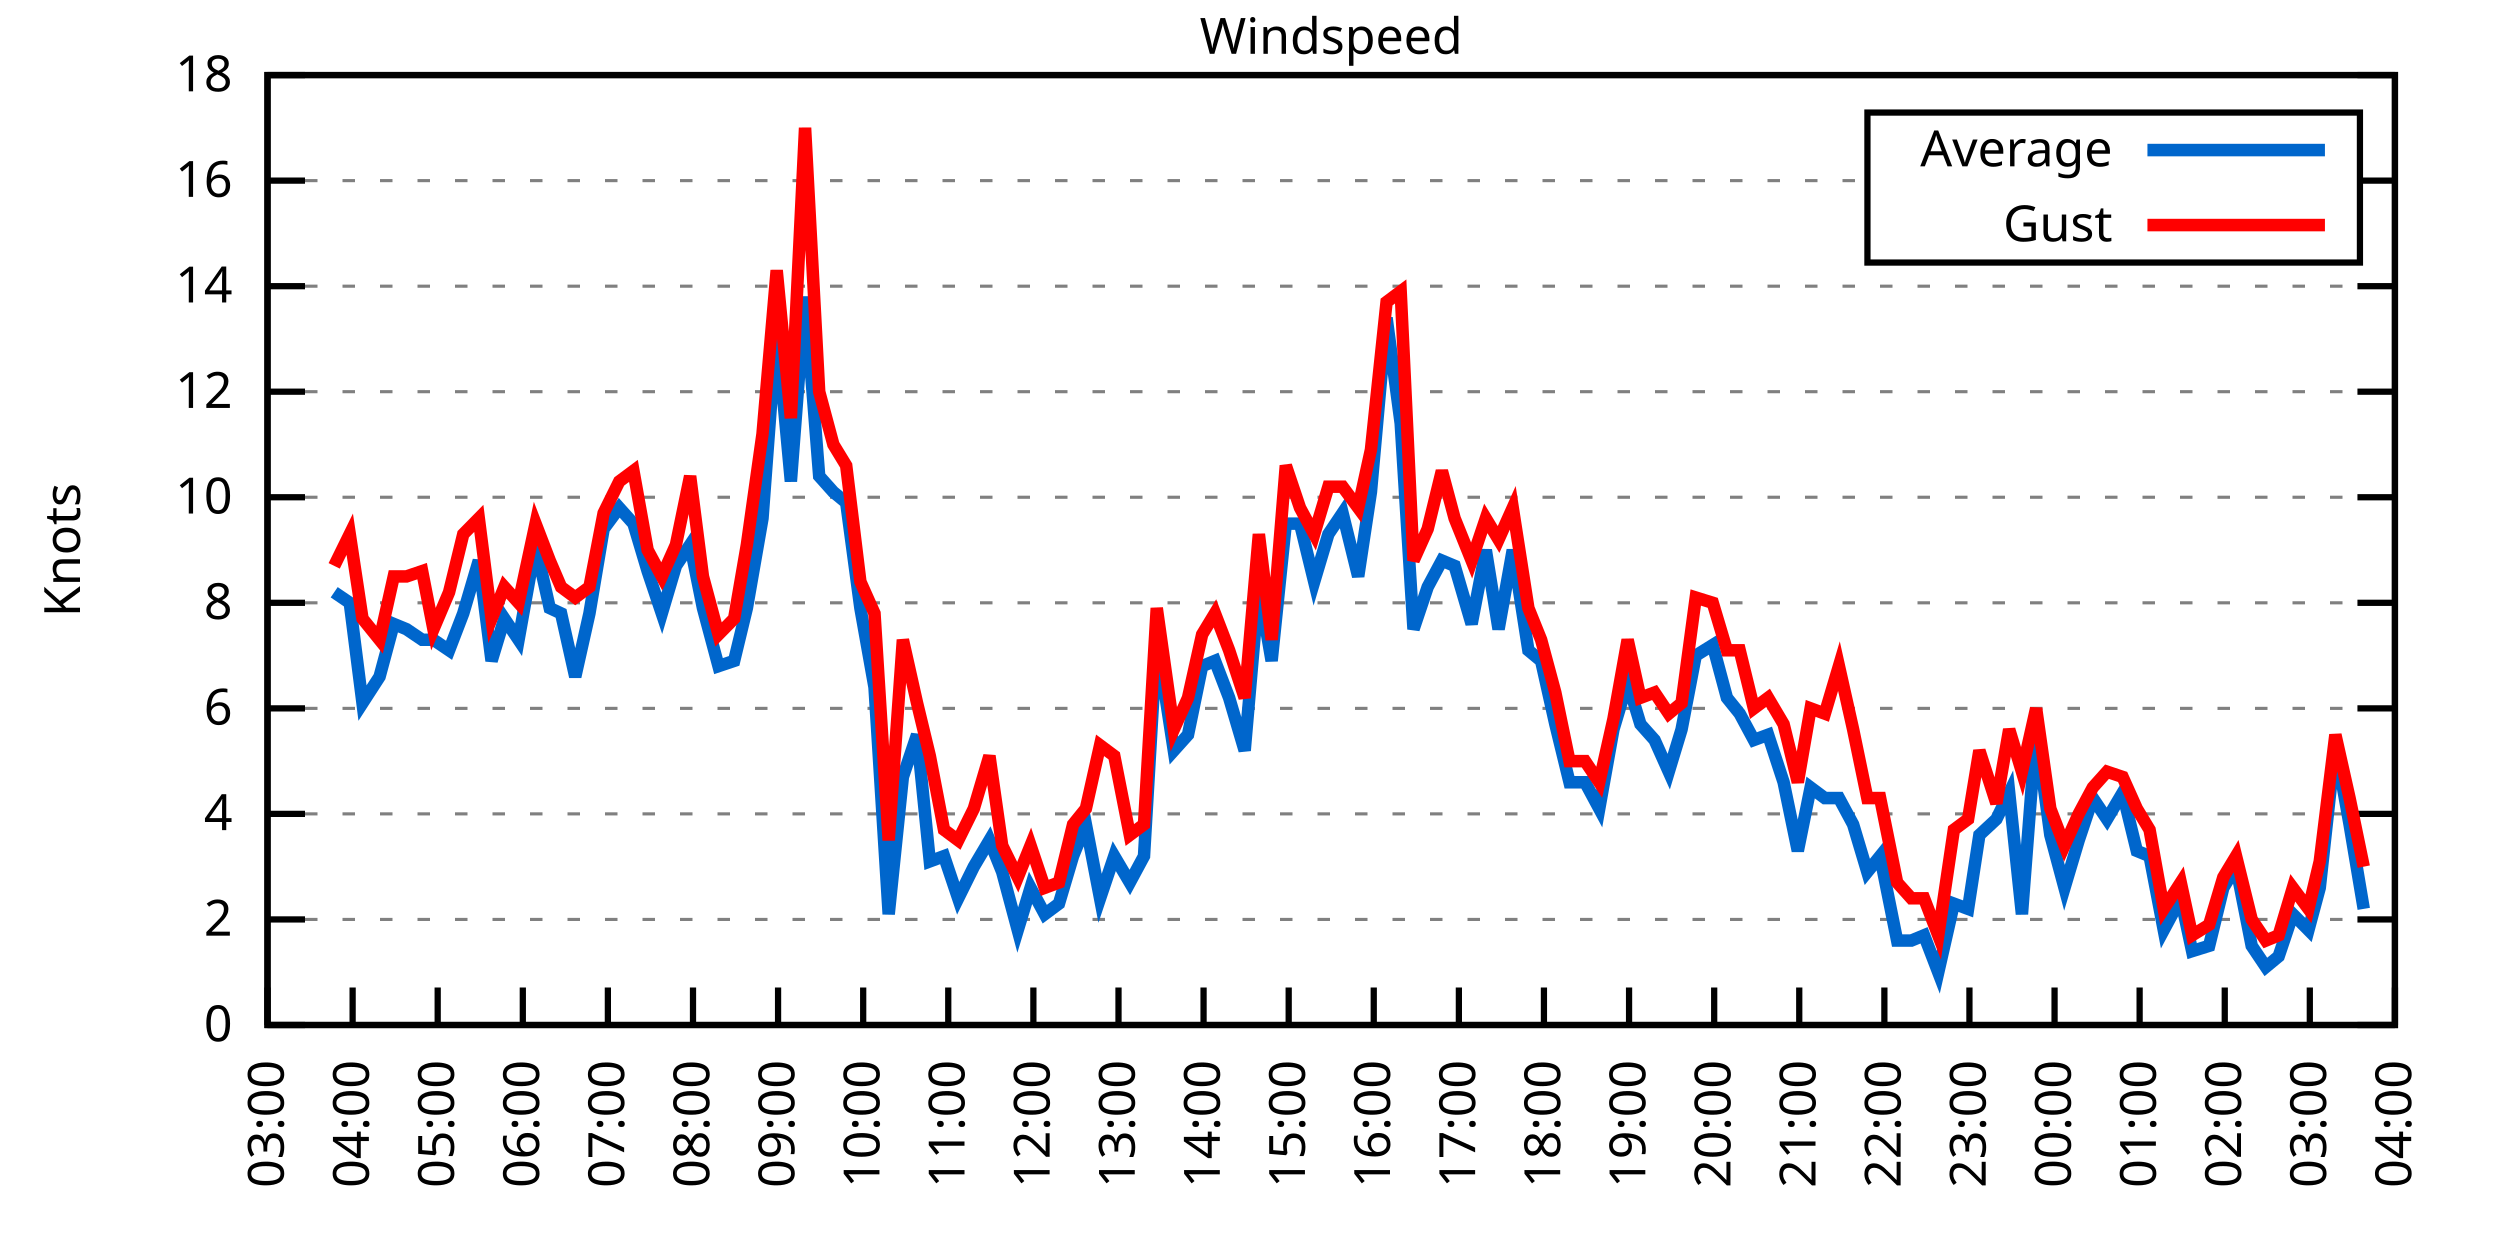
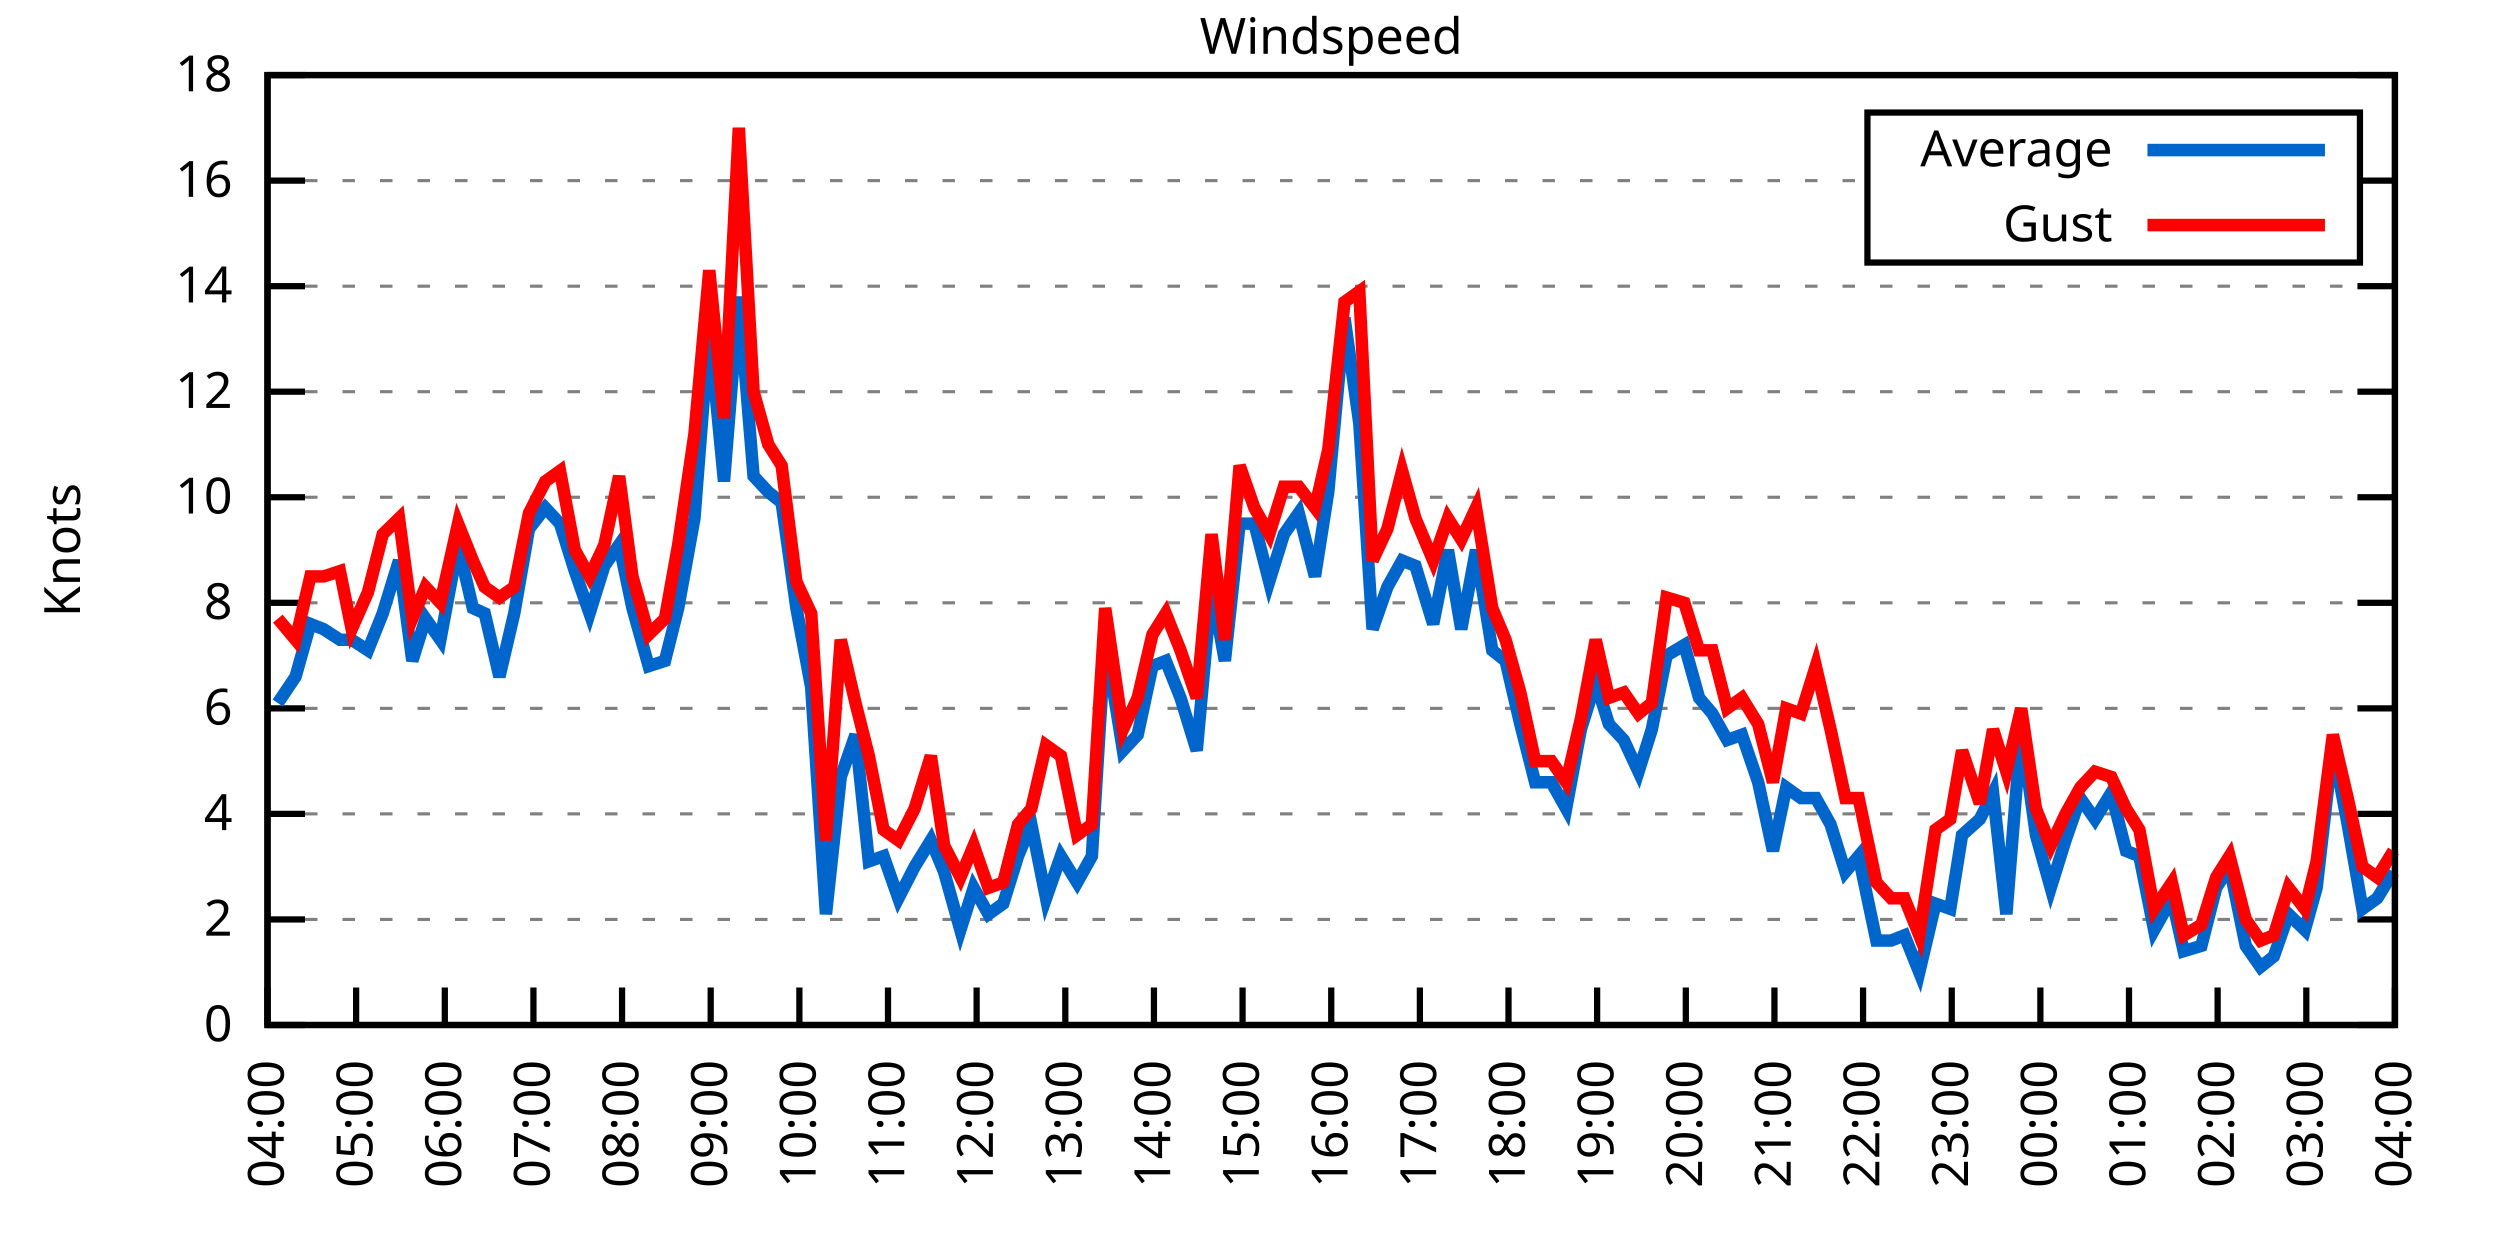
<svg xmlns="http://www.w3.org/2000/svg" xmlns:xlink="http://www.w3.org/1999/xlink" width="400" height="200" viewBox="0 0 400 200">
  <g id="gnuplot_canvas">
    <rect x="0" y="0" width="400" height="200" fill="none" />
    <defs>
      <circle id="gpDot" r="0.5" stroke-width="0.5" stroke="currentColor" />
      <path id="gpPt0" stroke-width="0.333" stroke="currentColor" d="M-1,0 h2 M0,-1 v2" />
      <path id="gpPt1" stroke-width="0.333" stroke="currentColor" d="M-1,-1 L1,1 M1,-1 L-1,1" />
      <path id="gpPt2" stroke-width="0.333" stroke="currentColor" d="M-1,0 L1,0 M0,-1 L0,1 M-1,-1 L1,1 M-1,1 L1,-1" />
      <rect id="gpPt3" stroke-width="0.333" stroke="currentColor" x="-1" y="-1" width="2" height="2" />
      <rect id="gpPt4" stroke-width="0.333" stroke="currentColor" fill="currentColor" x="-1" y="-1" width="2" height="2" />
      <circle id="gpPt5" stroke-width="0.333" stroke="currentColor" cx="0" cy="0" r="1" />
      <use xlink:href="#gpPt5" id="gpPt6" fill="currentColor" stroke="none" />
      <path id="gpPt7" stroke-width="0.333" stroke="currentColor" d="M0,-1.33 L-1.33,0.67 L1.33,0.67 z" />
      <use xlink:href="#gpPt7" id="gpPt8" fill="currentColor" stroke="none" />
      <use xlink:href="#gpPt7" id="gpPt9" stroke="currentColor" transform="rotate(180)" />
      <use xlink:href="#gpPt9" id="gpPt10" fill="currentColor" stroke="none" />
      <use xlink:href="#gpPt3" id="gpPt11" stroke="currentColor" transform="rotate(45)" />
      <use xlink:href="#gpPt11" id="gpPt12" fill="currentColor" stroke="none" />
      <path id="gpPt13" stroke-width="0.333" stroke="currentColor" d="M0,1.330 L1.265,0.411 L0.782,-1.067 L-0.782,-1.076 L-1.265,0.411 z" />
      <use xlink:href="#gpPt13" id="gpPt14" fill="currentColor" stroke="none" />
      <filter id="textbox" filterUnits="objectBoundingBox" x="0" y="0" height="1" width="1">
        <feFlood flood-color="white" flood-opacity="1" result="bgnd" />
        <feComposite in="SourceGraphic" in2="bgnd" operator="atop" />
      </filter>
      <filter id="greybox" filterUnits="objectBoundingBox" x="0" y="0" height="1" width="1">
        <feFlood flood-color="lightgrey" flood-opacity="1" result="grey" />
        <feComposite in="SourceGraphic" in2="grey" operator="atop" />
      </filter>
    </defs>
    <g fill="none" color="white" stroke="currentColor" stroke-width="1.00" stroke-linecap="butt" stroke-linejoin="miter">
</g>
    <g fill="none" color="black" stroke="currentColor" stroke-width="1.00" stroke-linecap="butt" stroke-linejoin="miter">
      <g stroke="none" shape-rendering="crispEdges">
        <polygon fill="rgb(255, 255, 255)" points="42.80,164.00 383.18,164.00 383.18,12.02 42.80,12.02 " />
      </g>
    </g>
    <g fill="none" color="black" stroke="currentColor" stroke-width="1.00" stroke-linecap="butt" stroke-linejoin="miter">
</g>
    <g fill="none" color="black" stroke="black" stroke-width="0.50" stroke-linecap="butt" stroke-linejoin="miter">
</g>
    <g fill="none" color="gray" stroke="currentColor" stroke-width="0.50" stroke-linecap="butt" stroke-linejoin="miter">
      <path stroke="gray" stroke-dasharray="2,4" class="gridline" d="M42.80,164.00 L383.19,164.00  " />
    </g>
    <g fill="none" color="gray" stroke="gray" stroke-width="1.00" stroke-linecap="butt" stroke-linejoin="miter">
</g>
    <g fill="none" color="black" stroke="currentColor" stroke-width="1.00" stroke-linecap="butt" stroke-linejoin="miter">
      <path stroke="black" d="M42.80,164.00 L48.80,164.00 M383.19,164.00 L377.19,164.00  " />
      <g transform="translate(37.20,166.60)" stroke="none" fill="black" font-family="Sans" font-size="8.00" text-anchor="end">
        <text>
          <tspan font-family="Sans"> 0</tspan>
        </text>
      </g>
    </g>
    <g fill="none" color="black" stroke="currentColor" stroke-width="1.00" stroke-linecap="butt" stroke-linejoin="miter">
</g>
    <g fill="none" color="black" stroke="black" stroke-width="0.50" stroke-linecap="butt" stroke-linejoin="miter">
</g>
    <g fill="none" color="gray" stroke="currentColor" stroke-width="0.50" stroke-linecap="butt" stroke-linejoin="miter">
      <path stroke="gray" stroke-dasharray="2,4" class="gridline" d="M42.80,147.11 L383.19,147.11  " />
    </g>
    <g fill="none" color="gray" stroke="gray" stroke-width="1.00" stroke-linecap="butt" stroke-linejoin="miter">
</g>
    <g fill="none" color="black" stroke="currentColor" stroke-width="1.00" stroke-linecap="butt" stroke-linejoin="miter">
      <path stroke="black" d="M42.80,147.11 L48.80,147.11 M383.19,147.11 L377.19,147.11  " />
      <g transform="translate(37.20,149.71)" stroke="none" fill="black" font-family="Sans" font-size="8.00" text-anchor="end">
        <text>
          <tspan font-family="Sans"> 2</tspan>
        </text>
      </g>
    </g>
    <g fill="none" color="black" stroke="currentColor" stroke-width="1.00" stroke-linecap="butt" stroke-linejoin="miter">
</g>
    <g fill="none" color="black" stroke="black" stroke-width="0.50" stroke-linecap="butt" stroke-linejoin="miter">
</g>
    <g fill="none" color="gray" stroke="currentColor" stroke-width="0.50" stroke-linecap="butt" stroke-linejoin="miter">
      <path stroke="gray" stroke-dasharray="2,4" class="gridline" d="M42.80,130.22 L383.19,130.22  " />
    </g>
    <g fill="none" color="gray" stroke="gray" stroke-width="1.00" stroke-linecap="butt" stroke-linejoin="miter">
</g>
    <g fill="none" color="black" stroke="currentColor" stroke-width="1.00" stroke-linecap="butt" stroke-linejoin="miter">
      <path stroke="black" d="M42.80,130.22 L48.80,130.22 M383.19,130.22 L377.19,130.22  " />
      <g transform="translate(37.20,132.82)" stroke="none" fill="black" font-family="Sans" font-size="8.00" text-anchor="end">
        <text>
          <tspan font-family="Sans"> 4</tspan>
        </text>
      </g>
    </g>
    <g fill="none" color="black" stroke="currentColor" stroke-width="1.00" stroke-linecap="butt" stroke-linejoin="miter">
</g>
    <g fill="none" color="black" stroke="black" stroke-width="0.50" stroke-linecap="butt" stroke-linejoin="miter">
</g>
    <g fill="none" color="gray" stroke="currentColor" stroke-width="0.50" stroke-linecap="butt" stroke-linejoin="miter">
      <path stroke="gray" stroke-dasharray="2,4" class="gridline" d="M42.80,113.34 L383.19,113.34  " />
    </g>
    <g fill="none" color="gray" stroke="gray" stroke-width="1.00" stroke-linecap="butt" stroke-linejoin="miter">
</g>
    <g fill="none" color="black" stroke="currentColor" stroke-width="1.00" stroke-linecap="butt" stroke-linejoin="miter">
      <path stroke="black" d="M42.80,113.34 L48.80,113.34 M383.19,113.34 L377.19,113.34  " />
      <g transform="translate(37.20,115.94)" stroke="none" fill="black" font-family="Sans" font-size="8.00" text-anchor="end">
        <text>
          <tspan font-family="Sans"> 6</tspan>
        </text>
      </g>
    </g>
    <g fill="none" color="black" stroke="currentColor" stroke-width="1.00" stroke-linecap="butt" stroke-linejoin="miter">
</g>
    <g fill="none" color="black" stroke="black" stroke-width="0.50" stroke-linecap="butt" stroke-linejoin="miter">
</g>
    <g fill="none" color="gray" stroke="currentColor" stroke-width="0.50" stroke-linecap="butt" stroke-linejoin="miter">
      <path stroke="gray" stroke-dasharray="2,4" class="gridline" d="M42.80,96.45 L383.19,96.45  " />
    </g>
    <g fill="none" color="gray" stroke="gray" stroke-width="1.00" stroke-linecap="butt" stroke-linejoin="miter">
</g>
    <g fill="none" color="black" stroke="currentColor" stroke-width="1.00" stroke-linecap="butt" stroke-linejoin="miter">
      <path stroke="black" d="M42.80,96.45 L48.80,96.45 M383.19,96.45 L377.19,96.45  " />
      <g transform="translate(37.20,99.05)" stroke="none" fill="black" font-family="Sans" font-size="8.00" text-anchor="end">
        <text>
          <tspan font-family="Sans"> 8</tspan>
        </text>
      </g>
    </g>
    <g fill="none" color="black" stroke="currentColor" stroke-width="1.00" stroke-linecap="butt" stroke-linejoin="miter">
</g>
    <g fill="none" color="black" stroke="black" stroke-width="0.50" stroke-linecap="butt" stroke-linejoin="miter">
</g>
    <g fill="none" color="gray" stroke="currentColor" stroke-width="0.50" stroke-linecap="butt" stroke-linejoin="miter">
      <path stroke="gray" stroke-dasharray="2,4" class="gridline" d="M42.80,79.56 L383.19,79.56  " />
    </g>
    <g fill="none" color="gray" stroke="gray" stroke-width="1.00" stroke-linecap="butt" stroke-linejoin="miter">
</g>
    <g fill="none" color="black" stroke="currentColor" stroke-width="1.00" stroke-linecap="butt" stroke-linejoin="miter">
      <path stroke="black" d="M42.80,79.56 L48.80,79.56 M383.19,79.56 L377.19,79.56  " />
      <g transform="translate(37.20,82.16)" stroke="none" fill="black" font-family="Sans" font-size="8.00" text-anchor="end">
        <text>
          <tspan font-family="Sans"> 10</tspan>
        </text>
      </g>
    </g>
    <g fill="none" color="black" stroke="currentColor" stroke-width="1.00" stroke-linecap="butt" stroke-linejoin="miter">
</g>
    <g fill="none" color="black" stroke="black" stroke-width="0.50" stroke-linecap="butt" stroke-linejoin="miter">
</g>
    <g fill="none" color="gray" stroke="currentColor" stroke-width="0.50" stroke-linecap="butt" stroke-linejoin="miter">
      <path stroke="gray" stroke-dasharray="2,4" class="gridline" d="M42.80,62.67 L383.19,62.67  " />
    </g>
    <g fill="none" color="gray" stroke="gray" stroke-width="1.00" stroke-linecap="butt" stroke-linejoin="miter">
</g>
    <g fill="none" color="black" stroke="currentColor" stroke-width="1.00" stroke-linecap="butt" stroke-linejoin="miter">
      <path stroke="black" d="M42.80,62.67 L48.80,62.67 M383.19,62.67 L377.19,62.67  " />
      <g transform="translate(37.20,65.27)" stroke="none" fill="black" font-family="Sans" font-size="8.00" text-anchor="end">
        <text>
          <tspan font-family="Sans"> 12</tspan>
        </text>
      </g>
    </g>
    <g fill="none" color="black" stroke="currentColor" stroke-width="1.00" stroke-linecap="butt" stroke-linejoin="miter">
</g>
    <g fill="none" color="black" stroke="black" stroke-width="0.50" stroke-linecap="butt" stroke-linejoin="miter">
</g>
    <g fill="none" color="gray" stroke="currentColor" stroke-width="0.50" stroke-linecap="butt" stroke-linejoin="miter">
      <path stroke="gray" stroke-dasharray="2,4" class="gridline" d="M42.80,45.79 L383.19,45.79  " />
    </g>
    <g fill="none" color="gray" stroke="gray" stroke-width="1.00" stroke-linecap="butt" stroke-linejoin="miter">
</g>
    <g fill="none" color="black" stroke="currentColor" stroke-width="1.00" stroke-linecap="butt" stroke-linejoin="miter">
      <path stroke="black" d="M42.80,45.79 L48.80,45.79 M383.19,45.79 L377.19,45.79  " />
      <g transform="translate(37.20,48.39)" stroke="none" fill="black" font-family="Sans" font-size="8.00" text-anchor="end">
        <text>
          <tspan font-family="Sans"> 14</tspan>
        </text>
      </g>
    </g>
    <g fill="none" color="black" stroke="currentColor" stroke-width="1.00" stroke-linecap="butt" stroke-linejoin="miter">
</g>
    <g fill="none" color="black" stroke="black" stroke-width="0.50" stroke-linecap="butt" stroke-linejoin="miter">
</g>
    <g fill="none" color="gray" stroke="currentColor" stroke-width="0.50" stroke-linecap="butt" stroke-linejoin="miter">
      <path stroke="gray" stroke-dasharray="2,4" class="gridline" d="M42.80,28.90 L298.79,28.90 M377.59,28.90 L383.19,28.90  " />
    </g>
    <g fill="none" color="gray" stroke="gray" stroke-width="1.00" stroke-linecap="butt" stroke-linejoin="miter">
</g>
    <g fill="none" color="black" stroke="currentColor" stroke-width="1.00" stroke-linecap="butt" stroke-linejoin="miter">
      <path stroke="black" d="M42.80,28.90 L48.80,28.90 M383.19,28.90 L377.19,28.90  " />
      <g transform="translate(37.20,31.50)" stroke="none" fill="black" font-family="Sans" font-size="8.00" text-anchor="end">
        <text>
          <tspan font-family="Sans"> 16</tspan>
        </text>
      </g>
    </g>
    <g fill="none" color="black" stroke="currentColor" stroke-width="1.00" stroke-linecap="butt" stroke-linejoin="miter">
</g>
    <g fill="none" color="black" stroke="black" stroke-width="0.50" stroke-linecap="butt" stroke-linejoin="miter">
</g>
    <g fill="none" color="gray" stroke="currentColor" stroke-width="0.50" stroke-linecap="butt" stroke-linejoin="miter">
      <path stroke="gray" stroke-dasharray="2,4" class="gridline" d="M42.80,12.01 L383.19,12.01  " />
    </g>
    <g fill="none" color="gray" stroke="gray" stroke-width="1.00" stroke-linecap="butt" stroke-linejoin="miter">
</g>
    <g fill="none" color="black" stroke="currentColor" stroke-width="1.00" stroke-linecap="butt" stroke-linejoin="miter">
      <path stroke="black" d="M42.80,12.01 L48.80,12.01 M383.19,12.01 L377.19,12.01  " />
      <g transform="translate(37.20,14.61)" stroke="none" fill="black" font-family="Sans" font-size="8.00" text-anchor="end">
        <text>
          <tspan font-family="Sans"> 18</tspan>
        </text>
      </g>
    </g>
    <g fill="none" color="black" stroke="currentColor" stroke-width="1.00" stroke-linecap="butt" stroke-linejoin="miter">
      <path stroke="black" d="M42.80,164.00 L42.80,158.00  " />
      <g transform="translate(45.40,169.60) rotate(270.00)" stroke="none" fill="black" font-family="Sans" font-size="8.00" text-anchor="end">
        <text>
-           <tspan font-family="Sans">03:00</tspan>
-         </text>
-       </g>
-     </g>
-     <g fill="none" color="black" stroke="currentColor" stroke-width="1.00" stroke-linecap="butt" stroke-linejoin="miter">
-       <path stroke="black" d="M56.42,164.00 L56.42,158.00  " />
-       <g transform="translate(59.02,169.60) rotate(270.00)" stroke="none" fill="black" font-family="Sans" font-size="8.00" text-anchor="end">
-         <text>
          <tspan font-family="Sans">04:00</tspan>
        </text>
      </g>
    </g>
    <g fill="none" color="black" stroke="currentColor" stroke-width="1.00" stroke-linecap="butt" stroke-linejoin="miter">
-       <path stroke="black" d="M70.03,164.00 L70.03,158.00  " />
-       <g transform="translate(72.63,169.60) rotate(270.00)" stroke="none" fill="black" font-family="Sans" font-size="8.00" text-anchor="end">
+       <path stroke="black" d="M56.98,164.00 L56.98,158.00  " />
+       <g transform="translate(59.58,169.60) rotate(270.00)" stroke="none" fill="black" font-family="Sans" font-size="8.00" text-anchor="end">
        <text>
          <tspan font-family="Sans">05:00</tspan>
        </text>
      </g>
    </g>
    <g fill="none" color="black" stroke="currentColor" stroke-width="1.00" stroke-linecap="butt" stroke-linejoin="miter">
-       <path stroke="black" d="M83.65,164.00 L83.65,158.00  " />
-       <g transform="translate(86.25,169.60) rotate(270.00)" stroke="none" fill="black" font-family="Sans" font-size="8.00" text-anchor="end">
+       <path stroke="black" d="M71.17,164.00 L71.17,158.00  " />
+       <g transform="translate(73.77,169.60) rotate(270.00)" stroke="none" fill="black" font-family="Sans" font-size="8.00" text-anchor="end">
        <text>
          <tspan font-family="Sans">06:00</tspan>
        </text>
      </g>
    </g>
    <g fill="none" color="black" stroke="currentColor" stroke-width="1.00" stroke-linecap="butt" stroke-linejoin="miter">
-       <path stroke="black" d="M97.26,164.00 L97.26,158.00  " />
-       <g transform="translate(99.86,169.60) rotate(270.00)" stroke="none" fill="black" font-family="Sans" font-size="8.00" text-anchor="end">
+       <path stroke="black" d="M85.35,164.00 L85.35,158.00  " />
+       <g transform="translate(87.95,169.60) rotate(270.00)" stroke="none" fill="black" font-family="Sans" font-size="8.00" text-anchor="end">
        <text>
          <tspan font-family="Sans">07:00</tspan>
        </text>
      </g>
    </g>
    <g fill="none" color="black" stroke="currentColor" stroke-width="1.00" stroke-linecap="butt" stroke-linejoin="miter">
-       <path stroke="black" d="M110.88,164.00 L110.88,158.00  " />
-       <g transform="translate(113.48,169.60) rotate(270.00)" stroke="none" fill="black" font-family="Sans" font-size="8.00" text-anchor="end">
+       <path stroke="black" d="M99.53,164.00 L99.53,158.00  " />
+       <g transform="translate(102.13,169.60) rotate(270.00)" stroke="none" fill="black" font-family="Sans" font-size="8.00" text-anchor="end">
        <text>
          <tspan font-family="Sans">08:00</tspan>
        </text>
      </g>
    </g>
    <g fill="none" color="black" stroke="currentColor" stroke-width="1.00" stroke-linecap="butt" stroke-linejoin="miter">
-       <path stroke="black" d="M124.49,164.00 L124.49,158.00  " />
-       <g transform="translate(127.09,169.60) rotate(270.00)" stroke="none" fill="black" font-family="Sans" font-size="8.00" text-anchor="end">
+       <path stroke="black" d="M113.71,164.00 L113.71,158.00  " />
+       <g transform="translate(116.31,169.60) rotate(270.00)" stroke="none" fill="black" font-family="Sans" font-size="8.00" text-anchor="end">
        <text>
          <tspan font-family="Sans">09:00</tspan>
        </text>
      </g>
    </g>
    <g fill="none" color="black" stroke="currentColor" stroke-width="1.00" stroke-linecap="butt" stroke-linejoin="miter">
-       <path stroke="black" d="M138.11,164.00 L138.11,158.00  " />
-       <g transform="translate(140.71,169.60) rotate(270.00)" stroke="none" fill="black" font-family="Sans" font-size="8.00" text-anchor="end">
+       <path stroke="black" d="M127.90,164.00 L127.90,158.00  " />
+       <g transform="translate(130.50,169.60) rotate(270.00)" stroke="none" fill="black" font-family="Sans" font-size="8.00" text-anchor="end">
        <text>
          <tspan font-family="Sans">10:00</tspan>
        </text>
      </g>
    </g>
    <g fill="none" color="black" stroke="currentColor" stroke-width="1.00" stroke-linecap="butt" stroke-linejoin="miter">
-       <path stroke="black" d="M151.72,164.00 L151.72,158.00  " />
-       <g transform="translate(154.32,169.60) rotate(270.00)" stroke="none" fill="black" font-family="Sans" font-size="8.00" text-anchor="end">
+       <path stroke="black" d="M142.08,164.00 L142.08,158.00  " />
+       <g transform="translate(144.68,169.60) rotate(270.00)" stroke="none" fill="black" font-family="Sans" font-size="8.00" text-anchor="end">
        <text>
          <tspan font-family="Sans">11:00</tspan>
        </text>
      </g>
    </g>
    <g fill="none" color="black" stroke="currentColor" stroke-width="1.00" stroke-linecap="butt" stroke-linejoin="miter">
-       <path stroke="black" d="M165.34,164.00 L165.34,158.00  " />
-       <g transform="translate(167.94,169.60) rotate(270.00)" stroke="none" fill="black" font-family="Sans" font-size="8.00" text-anchor="end">
+       <path stroke="black" d="M156.26,164.00 L156.26,158.00  " />
+       <g transform="translate(158.86,169.60) rotate(270.00)" stroke="none" fill="black" font-family="Sans" font-size="8.00" text-anchor="end">
        <text>
          <tspan font-family="Sans">12:00</tspan>
        </text>
      </g>
    </g>
    <g fill="none" color="black" stroke="currentColor" stroke-width="1.00" stroke-linecap="butt" stroke-linejoin="miter">
-       <path stroke="black" d="M178.96,164.00 L178.96,158.00  " />
-       <g transform="translate(181.56,169.60) rotate(270.00)" stroke="none" fill="black" font-family="Sans" font-size="8.00" text-anchor="end">
+       <path stroke="black" d="M170.45,164.00 L170.45,158.00  " />
+       <g transform="translate(173.05,169.60) rotate(270.00)" stroke="none" fill="black" font-family="Sans" font-size="8.00" text-anchor="end">
        <text>
          <tspan font-family="Sans">13:00</tspan>
        </text>
      </g>
    </g>
    <g fill="none" color="black" stroke="currentColor" stroke-width="1.00" stroke-linecap="butt" stroke-linejoin="miter">
-       <path stroke="black" d="M192.57,164.00 L192.57,158.00  " />
-       <g transform="translate(195.17,169.60) rotate(270.00)" stroke="none" fill="black" font-family="Sans" font-size="8.00" text-anchor="end">
+       <path stroke="black" d="M184.63,164.00 L184.63,158.00  " />
+       <g transform="translate(187.23,169.60) rotate(270.00)" stroke="none" fill="black" font-family="Sans" font-size="8.00" text-anchor="end">
        <text>
          <tspan font-family="Sans">14:00</tspan>
        </text>
      </g>
    </g>
    <g fill="none" color="black" stroke="currentColor" stroke-width="1.00" stroke-linecap="butt" stroke-linejoin="miter">
-       <path stroke="black" d="M206.19,164.00 L206.19,158.00  " />
-       <g transform="translate(208.79,169.60) rotate(270.00)" stroke="none" fill="black" font-family="Sans" font-size="8.00" text-anchor="end">
+       <path stroke="black" d="M198.81,164.00 L198.81,158.00  " />
+       <g transform="translate(201.41,169.60) rotate(270.00)" stroke="none" fill="black" font-family="Sans" font-size="8.00" text-anchor="end">
        <text>
          <tspan font-family="Sans">15:00</tspan>
        </text>
      </g>
    </g>
    <g fill="none" color="black" stroke="currentColor" stroke-width="1.00" stroke-linecap="butt" stroke-linejoin="miter">
-       <path stroke="black" d="M219.80,164.00 L219.80,158.00  " />
-       <g transform="translate(222.40,169.60) rotate(270.00)" stroke="none" fill="black" font-family="Sans" font-size="8.00" text-anchor="end">
+       <path stroke="black" d="M213.00,164.00 L213.00,158.00  " />
+       <g transform="translate(215.60,169.60) rotate(270.00)" stroke="none" fill="black" font-family="Sans" font-size="8.00" text-anchor="end">
        <text>
          <tspan font-family="Sans">16:00</tspan>
        </text>
      </g>
    </g>
    <g fill="none" color="black" stroke="currentColor" stroke-width="1.00" stroke-linecap="butt" stroke-linejoin="miter">
-       <path stroke="black" d="M233.42,164.00 L233.42,158.00  " />
-       <g transform="translate(236.02,169.60) rotate(270.00)" stroke="none" fill="black" font-family="Sans" font-size="8.00" text-anchor="end">
+       <path stroke="black" d="M227.18,164.00 L227.18,158.00  " />
+       <g transform="translate(229.78,169.60) rotate(270.00)" stroke="none" fill="black" font-family="Sans" font-size="8.00" text-anchor="end">
        <text>
          <tspan font-family="Sans">17:00</tspan>
        </text>
      </g>
    </g>
    <g fill="none" color="black" stroke="currentColor" stroke-width="1.00" stroke-linecap="butt" stroke-linejoin="miter">
-       <path stroke="black" d="M247.03,164.00 L247.03,158.00  " />
-       <g transform="translate(249.63,169.60) rotate(270.00)" stroke="none" fill="black" font-family="Sans" font-size="8.00" text-anchor="end">
+       <path stroke="black" d="M241.36,164.00 L241.36,158.00  " />
+       <g transform="translate(243.96,169.60) rotate(270.00)" stroke="none" fill="black" font-family="Sans" font-size="8.00" text-anchor="end">
        <text>
          <tspan font-family="Sans">18:00</tspan>
        </text>
      </g>
    </g>
    <g fill="none" color="black" stroke="currentColor" stroke-width="1.00" stroke-linecap="butt" stroke-linejoin="miter">
-       <path stroke="black" d="M260.65,164.00 L260.65,158.00  " />
-       <g transform="translate(263.25,169.60) rotate(270.00)" stroke="none" fill="black" font-family="Sans" font-size="8.00" text-anchor="end">
+       <path stroke="black" d="M255.54,164.00 L255.54,158.00  " />
+       <g transform="translate(258.14,169.60) rotate(270.00)" stroke="none" fill="black" font-family="Sans" font-size="8.00" text-anchor="end">
        <text>
          <tspan font-family="Sans">19:00</tspan>
        </text>
      </g>
    </g>
    <g fill="none" color="black" stroke="currentColor" stroke-width="1.00" stroke-linecap="butt" stroke-linejoin="miter">
-       <path stroke="black" d="M274.27,164.00 L274.27,158.00  " />
-       <g transform="translate(276.87,169.60) rotate(270.00)" stroke="none" fill="black" font-family="Sans" font-size="8.00" text-anchor="end">
+       <path stroke="black" d="M269.73,164.00 L269.73,158.00  " />
+       <g transform="translate(272.33,169.60) rotate(270.00)" stroke="none" fill="black" font-family="Sans" font-size="8.00" text-anchor="end">
        <text>
          <tspan font-family="Sans">20:00</tspan>
        </text>
      </g>
    </g>
    <g fill="none" color="black" stroke="currentColor" stroke-width="1.00" stroke-linecap="butt" stroke-linejoin="miter">
-       <path stroke="black" d="M287.88,164.00 L287.88,158.00  " />
-       <g transform="translate(290.48,169.60) rotate(270.00)" stroke="none" fill="black" font-family="Sans" font-size="8.00" text-anchor="end">
+       <path stroke="black" d="M283.91,164.00 L283.91,158.00  " />
+       <g transform="translate(286.51,169.60) rotate(270.00)" stroke="none" fill="black" font-family="Sans" font-size="8.00" text-anchor="end">
        <text>
          <tspan font-family="Sans">21:00</tspan>
        </text>
      </g>
    </g>
    <g fill="none" color="black" stroke="currentColor" stroke-width="1.00" stroke-linecap="butt" stroke-linejoin="miter">
-       <path stroke="black" d="M301.50,164.00 L301.50,158.00  " />
-       <g transform="translate(304.10,169.60) rotate(270.00)" stroke="none" fill="black" font-family="Sans" font-size="8.00" text-anchor="end">
+       <path stroke="black" d="M298.09,164.00 L298.09,158.00  " />
+       <g transform="translate(300.69,169.60) rotate(270.00)" stroke="none" fill="black" font-family="Sans" font-size="8.00" text-anchor="end">
        <text>
          <tspan font-family="Sans">22:00</tspan>
        </text>
      </g>
    </g>
    <g fill="none" color="black" stroke="currentColor" stroke-width="1.00" stroke-linecap="butt" stroke-linejoin="miter">
-       <path stroke="black" d="M315.11,164.00 L315.11,158.00  " />
-       <g transform="translate(317.71,169.60) rotate(270.00)" stroke="none" fill="black" font-family="Sans" font-size="8.00" text-anchor="end">
+       <path stroke="black" d="M312.28,164.00 L312.28,158.00  " />
+       <g transform="translate(314.88,169.60) rotate(270.00)" stroke="none" fill="black" font-family="Sans" font-size="8.00" text-anchor="end">
        <text>
          <tspan font-family="Sans">23:00</tspan>
        </text>
      </g>
    </g>
    <g fill="none" color="black" stroke="currentColor" stroke-width="1.00" stroke-linecap="butt" stroke-linejoin="miter">
-       <path stroke="black" d="M328.73,164.00 L328.73,158.00  " />
-       <g transform="translate(331.33,169.60) rotate(270.00)" stroke="none" fill="black" font-family="Sans" font-size="8.00" text-anchor="end">
+       <path stroke="black" d="M326.46,164.00 L326.46,158.00  " />
+       <g transform="translate(329.06,169.60) rotate(270.00)" stroke="none" fill="black" font-family="Sans" font-size="8.00" text-anchor="end">
        <text>
          <tspan font-family="Sans">00:00</tspan>
        </text>
      </g>
    </g>
    <g fill="none" color="black" stroke="currentColor" stroke-width="1.00" stroke-linecap="butt" stroke-linejoin="miter">
-       <path stroke="black" d="M342.34,164.00 L342.34,158.00  " />
-       <g transform="translate(344.94,169.60) rotate(270.00)" stroke="none" fill="black" font-family="Sans" font-size="8.00" text-anchor="end">
+       <path stroke="black" d="M340.64,164.00 L340.64,158.00  " />
+       <g transform="translate(343.24,169.60) rotate(270.00)" stroke="none" fill="black" font-family="Sans" font-size="8.00" text-anchor="end">
        <text>
          <tspan font-family="Sans">01:00</tspan>
        </text>
      </g>
    </g>
    <g fill="none" color="black" stroke="currentColor" stroke-width="1.00" stroke-linecap="butt" stroke-linejoin="miter">
-       <path stroke="black" d="M355.96,164.00 L355.96,158.00  " />
-       <g transform="translate(358.56,169.60) rotate(270.00)" stroke="none" fill="black" font-family="Sans" font-size="8.00" text-anchor="end">
+       <path stroke="black" d="M354.82,164.00 L354.82,158.00  " />
+       <g transform="translate(357.42,169.60) rotate(270.00)" stroke="none" fill="black" font-family="Sans" font-size="8.00" text-anchor="end">
        <text>
          <tspan font-family="Sans">02:00</tspan>
        </text>
      </g>
    </g>
    <g fill="none" color="black" stroke="currentColor" stroke-width="1.00" stroke-linecap="butt" stroke-linejoin="miter">
-       <path stroke="black" d="M369.57,164.00 L369.57,158.00  " />
-       <g transform="translate(372.17,169.60) rotate(270.00)" stroke="none" fill="black" font-family="Sans" font-size="8.00" text-anchor="end">
+       <path stroke="black" d="M369.01,164.00 L369.01,158.00  " />
+       <g transform="translate(371.61,169.60) rotate(270.00)" stroke="none" fill="black" font-family="Sans" font-size="8.00" text-anchor="end">
        <text>
          <tspan font-family="Sans">03:00</tspan>
        </text>
      </g>
    </g>
    <g fill="none" color="black" stroke="currentColor" stroke-width="1.00" stroke-linecap="butt" stroke-linejoin="miter">
      <path stroke="black" d="M383.19,164.00 L383.19,158.00  " />
      <g transform="translate(385.79,169.60) rotate(270.00)" stroke="none" fill="black" font-family="Sans" font-size="8.00" text-anchor="end">
        <text>
          <tspan font-family="Sans">04:00</tspan>
        </text>
      </g>
    </g>
    <g fill="none" color="black" stroke="currentColor" stroke-width="1.00" stroke-linecap="butt" stroke-linejoin="miter">
</g>
    <g fill="none" color="black" stroke="currentColor" stroke-width="1.00" stroke-linecap="butt" stroke-linejoin="miter">
      <path stroke="black" d="M42.80,12.01 L42.80,164.00 L383.19,164.00 L383.19,12.01 L42.80,12.01 Z  " />
    </g>
    <g fill="none" color="black" stroke="currentColor" stroke-width="1.00" stroke-linecap="butt" stroke-linejoin="miter">
</g>
    <g fill="none" color="black" stroke="currentColor" stroke-width="1.00" stroke-linecap="butt" stroke-linejoin="miter">
      <path stroke="black" d="M298.79,42.01 L298.79,18.01 L377.59,18.01 L377.59,42.01 L298.79,42.01 Z  " />
    </g>
    <g id="Windspeed_plot_1">
      <g fill="none" color="white" stroke="black" stroke-width="2.00" stroke-linecap="butt" stroke-linejoin="miter">
</g>
      <g fill="none" color="black" stroke="currentColor" stroke-width="2.00" stroke-linecap="butt" stroke-linejoin="miter">
        <g transform="translate(337.99,26.61)" stroke="none" fill="black" font-family="Sans" font-size="8.00" text-anchor="end">
          <text>
            <tspan font-family="Sans">Average</tspan>
          </text>
        </g>
      </g>
      <g fill="none" color="black" stroke="currentColor" stroke-width="2.00" stroke-linecap="butt" stroke-linejoin="miter">
-         <path stroke="rgb(  0, 102, 204)" d="M343.59,24.01 L371.99,24.01 M53.47,94.76 L55.96,96.45 L58.00,112.49 L60.73,108.27 L63.00,99.83 L65.04,100.67   L67.54,102.36 L69.35,102.36 L71.85,104.05 L74.12,98.14 L76.61,89.69 L78.65,105.74 L80.70,98.98 L82.97,102.36   L85.69,87.16 L87.96,97.29 L89.77,98.14 L92.04,108.27 L94.31,98.14 L96.58,84.63 L99.08,81.25 L101.35,83.78   L103.62,91.38 L105.89,98.14 L108.15,90.54 L110.42,87.16 L112.47,97.29 L114.96,106.58 L117.46,105.74 L119.50,97.29   L122.00,82.94 L124.27,52.54 L126.54,77.03 L128.81,47.47 L131.07,76.18 L133.34,78.72 L135.39,80.41 L137.66,97.29   L139.92,109.96 L142.19,146.27 L144.46,124.31 L146.73,117.56 L148.77,137.82 L151.04,136.98 L153.31,143.73 L155.81,138.67   L158.31,134.45 L160.35,139.51 L162.84,148.80 L164.89,142.05 L167.16,146.27 L169.43,144.58 L171.69,136.98 L173.74,131.91   L176.01,143.73 L178.28,136.98 L180.77,141.20 L183.04,136.98 L185.08,102.36 L187.81,120.09 L190.08,117.56 L192.34,106.58   L194.39,105.74 L196.66,111.65 L199.15,120.09 L201.42,93.92 L203.46,105.74 L205.73,83.78 L208.00,83.78 L210.27,93.07   L212.54,85.47 L214.81,82.09 L217.31,92.23 L219.35,78.72 L221.85,50.85 L224.11,67.74 L226.16,100.67 L228.43,93.92   L230.70,89.69 L232.74,90.54 L235.46,99.83 L237.73,88.00 L239.77,100.67 L242.04,88.00 L244.54,104.05 L246.58,105.74   L248.85,115.87 L251.12,125.16 L253.61,125.16 L255.88,129.38 L258.15,116.71 L260.42,109.11 L262.47,115.87 L264.73,118.40   L267.00,123.47 L269.05,116.71 L271.32,104.89 L274.04,103.20 L276.31,111.65 L278.35,114.18 L280.62,118.40 L282.89,117.56   L285.38,125.16 L287.65,136.14 L289.70,126.00 L291.97,127.69 L294.23,127.69 L296.50,131.91 L298.77,139.51 L300.82,136.98   L303.54,150.49 L305.81,150.49 L307.85,149.65 L310.12,155.56 L312.62,144.58 L314.89,145.42 L316.70,133.60 L319.42,131.07   L321.47,126.85 L323.51,146.27 L325.78,116.71 L328.05,133.60 L330.32,142.05 L332.59,134.45 L334.85,127.69 L337.12,131.07   L339.62,126.85 L341.89,136.14 L343.93,136.98 L346.20,148.80 L348.92,143.73 L350.74,152.18 L353.46,151.33 L355.73,142.05   L357.77,138.67 L360.27,151.33 L362.54,154.71 L364.58,153.02 L366.85,146.27 L369.35,148.80 L371.16,142.05 L373.66,119.25   L375.93,131.91 L378.20,145.42  " />
+         <path stroke="rgb(  0, 102, 204)" d="M343.59,24.01 L371.99,24.01 M44.45,112.49 L47.29,108.27 L49.66,99.83 L51.78,100.67 L54.38,102.36 L56.27,102.36   L58.87,104.05 L61.24,98.14 L63.84,89.69 L65.97,105.74 L68.09,98.98 L70.46,102.36 L73.29,87.16 L75.66,97.29   L77.55,98.14 L79.91,108.27 L82.28,98.14 L84.64,84.63 L87.24,81.25 L89.60,83.78 L91.97,91.38 L94.33,98.14   L96.70,90.54 L99.06,87.16 L101.19,97.29 L103.79,106.58 L106.39,105.74 L108.51,97.29 L111.11,82.94 L113.48,52.54   L115.84,77.03 L118.21,47.47 L120.57,76.18 L122.93,78.72 L125.06,80.41 L127.42,97.29 L129.79,109.96 L132.15,146.27   L134.52,124.31 L136.88,117.56 L139.01,137.82 L141.37,136.98 L143.74,143.73 L146.34,138.67 L148.94,134.45 L151.06,139.51   L153.66,148.80 L155.79,142.05 L158.15,146.27 L160.52,144.58 L162.88,136.98 L165.01,131.91 L167.37,143.73 L169.74,136.98   L172.34,141.20 L174.70,136.98 L176.83,102.36 L179.67,120.09 L182.03,117.56 L184.39,106.58 L186.52,105.74 L188.88,111.65   L191.48,120.09 L193.85,93.92 L195.98,105.74 L198.34,83.78 L200.70,83.78 L203.07,93.07 L205.43,85.47 L207.79,82.09   L210.39,92.23 L212.52,78.72 L215.12,50.85 L217.49,67.74 L219.61,100.67 L221.98,93.92 L224.34,89.69 L226.47,90.54   L229.31,99.83 L231.67,88.00 L233.80,100.67 L236.16,88.00 L238.76,104.05 L240.89,105.74 L243.25,115.87 L245.62,125.16   L248.22,125.16 L250.58,129.38 L252.94,116.71 L255.31,109.11 L257.43,115.87 L259.80,118.40 L262.16,123.47 L264.29,116.71   L266.65,104.89 L269.49,103.20 L271.85,111.65 L273.98,114.18 L276.35,118.40 L278.71,117.56 L281.31,125.16 L283.67,136.14   L285.80,126.00 L288.16,127.69 L290.53,127.69 L292.89,131.91 L295.26,139.51 L297.38,136.98 L300.22,150.49 L302.58,150.49   L304.71,149.65 L307.08,155.56 L309.68,144.58 L312.04,145.42 L313.93,133.60 L316.77,131.07 L318.89,126.85 L321.02,146.27   L323.39,116.71 L325.75,133.60 L328.11,142.05 L330.48,134.45 L332.84,127.69 L335.20,131.07 L337.80,126.85 L340.17,136.14   L342.30,136.98 L344.66,148.80 L347.50,143.73 L349.39,152.18 L352.22,151.33 L354.59,142.05 L356.72,138.67 L359.32,151.33   L361.68,154.71 L363.81,153.02 L366.17,146.27 L368.77,148.80 L370.66,142.05 L373.26,119.25 L375.63,131.91 L377.99,145.42   L380.35,143.73 L382.95,139.51  " />
      </g>
    </g>
    <g id="Windspeed_plot_2">
      <g fill="none" color="black" stroke="currentColor" stroke-width="2.00" stroke-linecap="butt" stroke-linejoin="miter">
        <g transform="translate(337.99,38.61)" stroke="none" fill="black" font-family="Sans" font-size="8.00" text-anchor="end">
          <text>
            <tspan font-family="Sans">Gust</tspan>
          </text>
        </g>
      </g>
      <g fill="none" color="black" stroke="currentColor" stroke-width="2.00" stroke-linecap="butt" stroke-linejoin="miter">
-         <path stroke="rgb(255,   0,   0)" d="M343.59,36.01 L371.99,36.01 M53.47,90.54 L55.96,85.47 L58.00,98.98 L60.73,102.36 L63.00,92.23 L65.04,92.23   L67.54,91.38 L69.35,100.67 L71.85,94.76 L74.12,85.47 L76.61,82.94 L78.65,98.98 L80.70,93.92 L82.97,96.45   L85.69,83.78 L87.96,89.69 L89.77,93.92 L92.04,95.60 L94.31,93.92 L96.58,82.09 L99.08,77.03 L101.35,75.34   L103.62,88.00 L105.89,92.23 L108.15,87.16 L110.42,76.18 L112.47,92.23 L114.96,101.52 L117.46,98.98 L119.50,87.16   L122.00,69.43 L124.27,43.25 L126.54,66.90 L128.81,20.45 L131.07,62.67 L133.34,71.12 L135.39,74.49 L137.66,93.07   L139.92,98.14 L142.19,134.45 L144.46,102.36 L146.73,112.49 L148.77,120.94 L151.04,132.76 L153.31,134.45 L155.81,129.38   L158.31,120.94 L160.35,135.29 L162.84,140.36 L164.89,135.29 L167.16,142.05 L169.43,141.20 L171.69,131.91 L173.74,129.38   L176.01,119.25 L178.28,120.94 L180.77,133.60 L183.04,131.91 L185.08,97.29 L187.81,116.71 L190.08,111.65 L192.34,101.52   L194.39,98.14 L196.66,104.05 L199.15,111.65 L201.42,85.47 L203.46,102.36 L205.73,74.49 L208.00,81.25 L210.27,85.47   L212.54,77.87 L214.81,77.87 L217.31,81.25 L219.35,71.96 L221.85,48.32 L224.11,46.63 L226.16,89.69 L228.43,84.63   L230.70,75.34 L232.74,82.94 L235.46,89.69 L237.73,82.94 L239.77,86.32 L242.04,81.25 L244.54,97.29 L246.58,102.36   L248.85,110.80 L251.12,121.78 L253.61,121.78 L255.88,125.16 L258.15,115.03 L260.42,102.36 L262.47,111.65 L264.73,110.80   L267.00,114.18 L269.05,112.49 L271.32,95.60 L274.04,96.45 L276.31,104.05 L278.35,104.05 L280.62,113.34 L282.89,111.65   L285.38,115.87 L287.65,125.16 L289.70,113.34 L291.97,114.18 L294.23,106.58 L296.50,116.71 L298.77,127.69 L300.82,127.69   L303.54,141.20 L305.81,143.73 L307.85,143.73 L310.12,149.65 L312.62,132.76 L314.89,131.07 L316.70,120.09 L319.42,128.54   L321.47,116.71 L323.51,123.47 L325.78,113.34 L328.05,129.38 L330.32,135.29 L332.59,130.22 L334.85,126.00 L337.12,123.47   L339.62,124.31 L341.89,129.38 L343.93,132.76 L346.20,145.42 L348.92,141.20 L350.74,149.65 L353.46,147.96 L355.73,140.36   L357.77,136.98 L360.27,147.11 L362.54,150.49 L364.58,149.65 L366.85,142.05 L369.35,145.42 L371.16,137.82 L373.66,117.56   L375.93,127.69 L378.20,138.67  " />
+         <path stroke="rgb(255,   0,   0)" d="M343.59,36.01 L371.99,36.01 M44.45,98.98 L47.29,102.36 L49.66,92.23 L51.78,92.23 L54.38,91.38 L56.27,100.67   L58.87,94.76 L61.24,85.47 L63.84,82.94 L65.97,98.98 L68.09,93.92 L70.46,96.45 L73.29,83.78 L75.66,89.69   L77.55,93.92 L79.91,95.60 L82.28,93.92 L84.64,82.09 L87.24,77.03 L89.60,75.34 L91.97,88.00 L94.33,92.23   L96.70,87.16 L99.06,76.18 L101.19,92.23 L103.79,101.52 L106.39,98.98 L108.51,87.16 L111.11,69.43 L113.48,43.25   L115.84,66.90 L118.21,20.45 L120.57,62.67 L122.93,71.12 L125.06,74.49 L127.42,93.07 L129.79,98.14 L132.15,134.45   L134.52,102.36 L136.88,112.49 L139.01,120.94 L141.37,132.76 L143.74,134.45 L146.34,129.38 L148.94,120.94 L151.06,135.29   L153.66,140.36 L155.79,135.29 L158.15,142.05 L160.52,141.20 L162.88,131.91 L165.01,129.38 L167.37,119.25 L169.74,120.94   L172.34,133.60 L174.70,131.91 L176.83,97.29 L179.67,116.71 L182.03,111.65 L184.39,101.52 L186.52,98.14 L188.88,104.05   L191.48,111.65 L193.85,85.47 L195.98,102.36 L198.34,74.49 L200.70,81.25 L203.07,85.47 L205.43,77.87 L207.79,77.87   L210.39,81.25 L212.52,71.96 L215.12,48.32 L217.49,46.63 L219.61,89.69 L221.98,84.63 L224.34,75.34 L226.47,82.94   L229.31,89.69 L231.67,82.94 L233.80,86.32 L236.16,81.25 L238.76,97.29 L240.89,102.36 L243.25,110.80 L245.62,121.78   L248.22,121.78 L250.58,125.16 L252.94,115.03 L255.31,102.36 L257.43,111.65 L259.80,110.80 L262.16,114.18 L264.29,112.49   L266.65,95.60 L269.49,96.45 L271.85,104.05 L273.98,104.05 L276.35,113.34 L278.71,111.65 L281.31,115.87 L283.67,125.16   L285.80,113.34 L288.16,114.18 L290.53,106.58 L292.89,116.71 L295.26,127.69 L297.38,127.69 L300.22,141.20 L302.58,143.73   L304.71,143.73 L307.08,149.65 L309.68,132.76 L312.04,131.07 L313.93,120.09 L316.77,128.54 L318.89,116.71 L321.02,123.47   L323.39,113.34 L325.75,129.38 L328.11,135.29 L330.48,130.22 L332.84,126.00 L335.20,123.47 L337.80,124.31 L340.17,129.38   L342.30,132.76 L344.66,145.42 L347.50,141.20 L349.39,149.65 L352.22,147.96 L354.59,140.36 L356.72,136.98 L359.32,147.11   L361.68,150.49 L363.81,149.65 L366.17,142.05 L368.77,145.42 L370.66,137.82 L373.26,117.56 L375.63,127.69 L377.99,138.67   L380.35,140.36 L382.95,136.14  " />
      </g>
    </g>
    <g fill="none" color="black" stroke="currentColor" stroke-width="2.00" stroke-linecap="butt" stroke-linejoin="miter">
</g>
    <g fill="none" color="black" stroke="black" stroke-width="1.00" stroke-linecap="butt" stroke-linejoin="miter">
</g>
    <g fill="none" color="black" stroke="currentColor" stroke-width="1.00" stroke-linecap="butt" stroke-linejoin="miter">
      <path stroke="black" d="M42.80,12.01 L42.80,164.00 L383.19,164.00 L383.19,12.01 L42.80,12.01 Z  " />
      <g transform="translate(12.80,88.01) rotate(270.00)" stroke="none" fill="black" font-family="Sans" font-size="8.00" text-anchor="middle">
        <text>
          <tspan font-family="Sans">Knots</tspan>
        </text>
      </g>
    </g>
    <g fill="none" color="black" stroke="currentColor" stroke-width="1.00" stroke-linecap="butt" stroke-linejoin="miter">
</g>
    <g fill="none" color="black" stroke="currentColor" stroke-width="1.00" stroke-linecap="butt" stroke-linejoin="miter">
      <g transform="translate(212.99,8.61)" stroke="none" fill="black" font-family="Sans" font-size="8.00" text-anchor="middle">
        <text>
          <tspan font-family="Sans">Windspeed</tspan>
        </text>
      </g>
    </g>
    <g fill="none" color="black" stroke="currentColor" stroke-width="1.00" stroke-linecap="butt" stroke-linejoin="miter">
</g>
  </g>
</svg>
